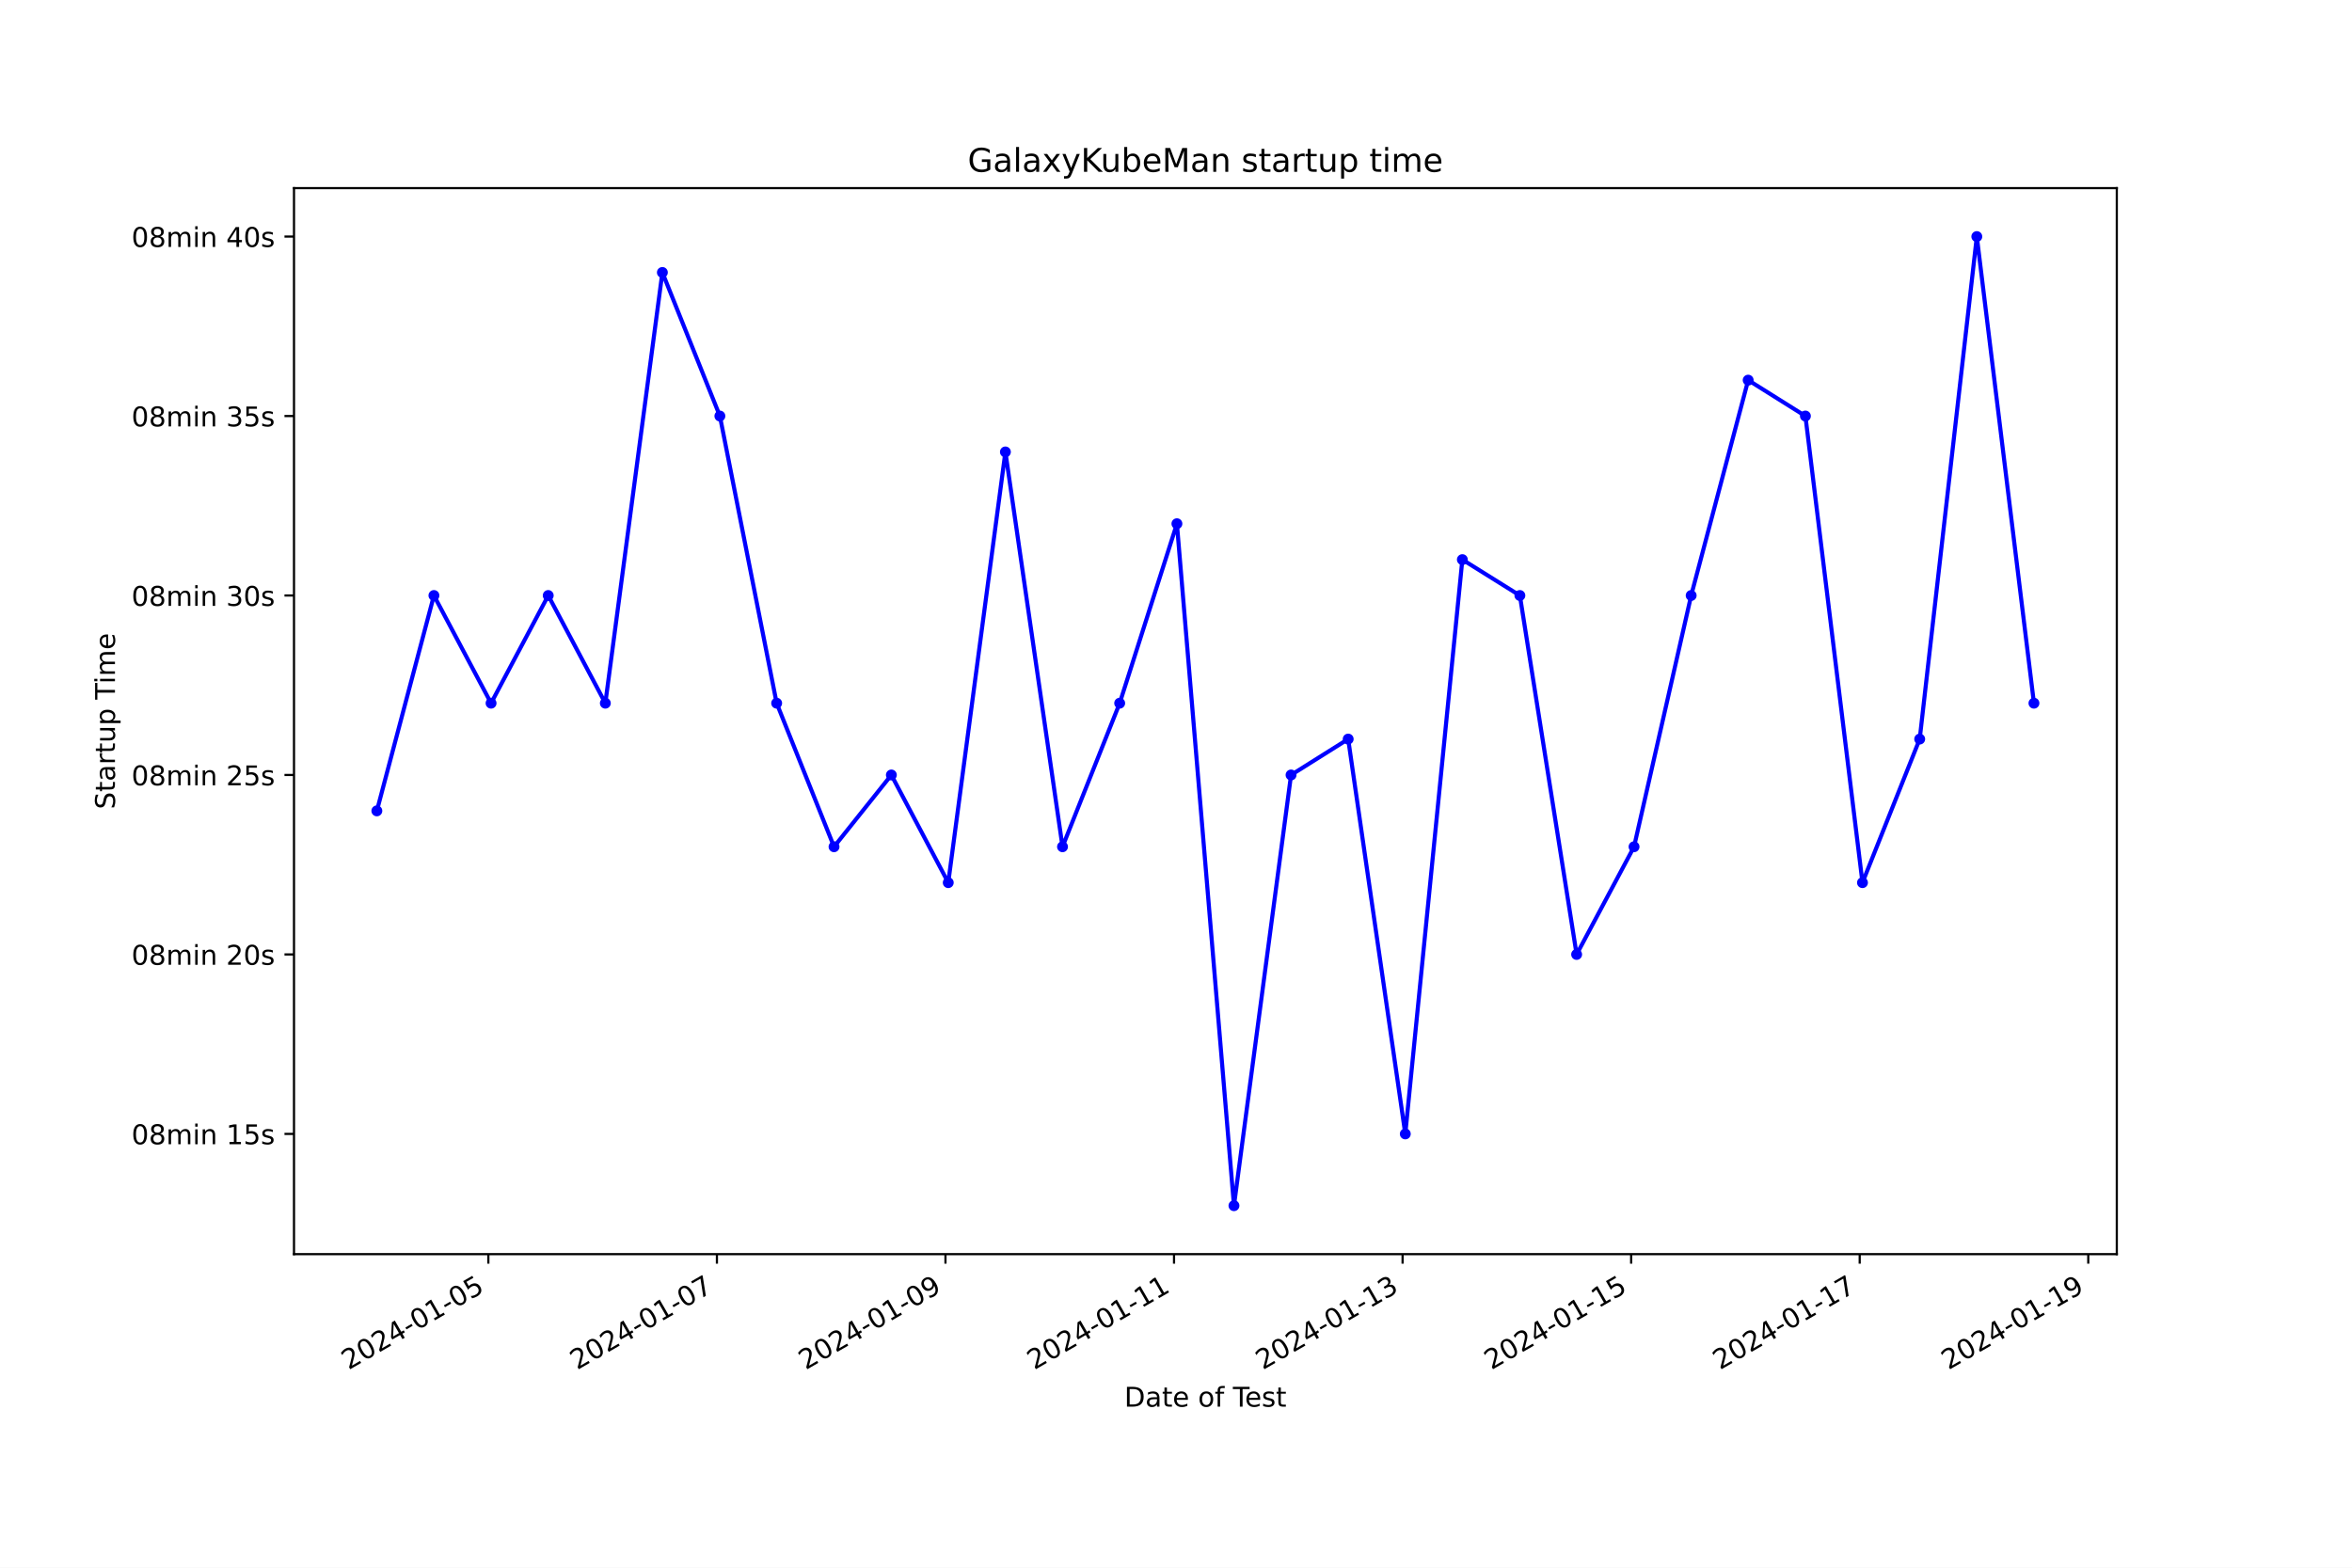
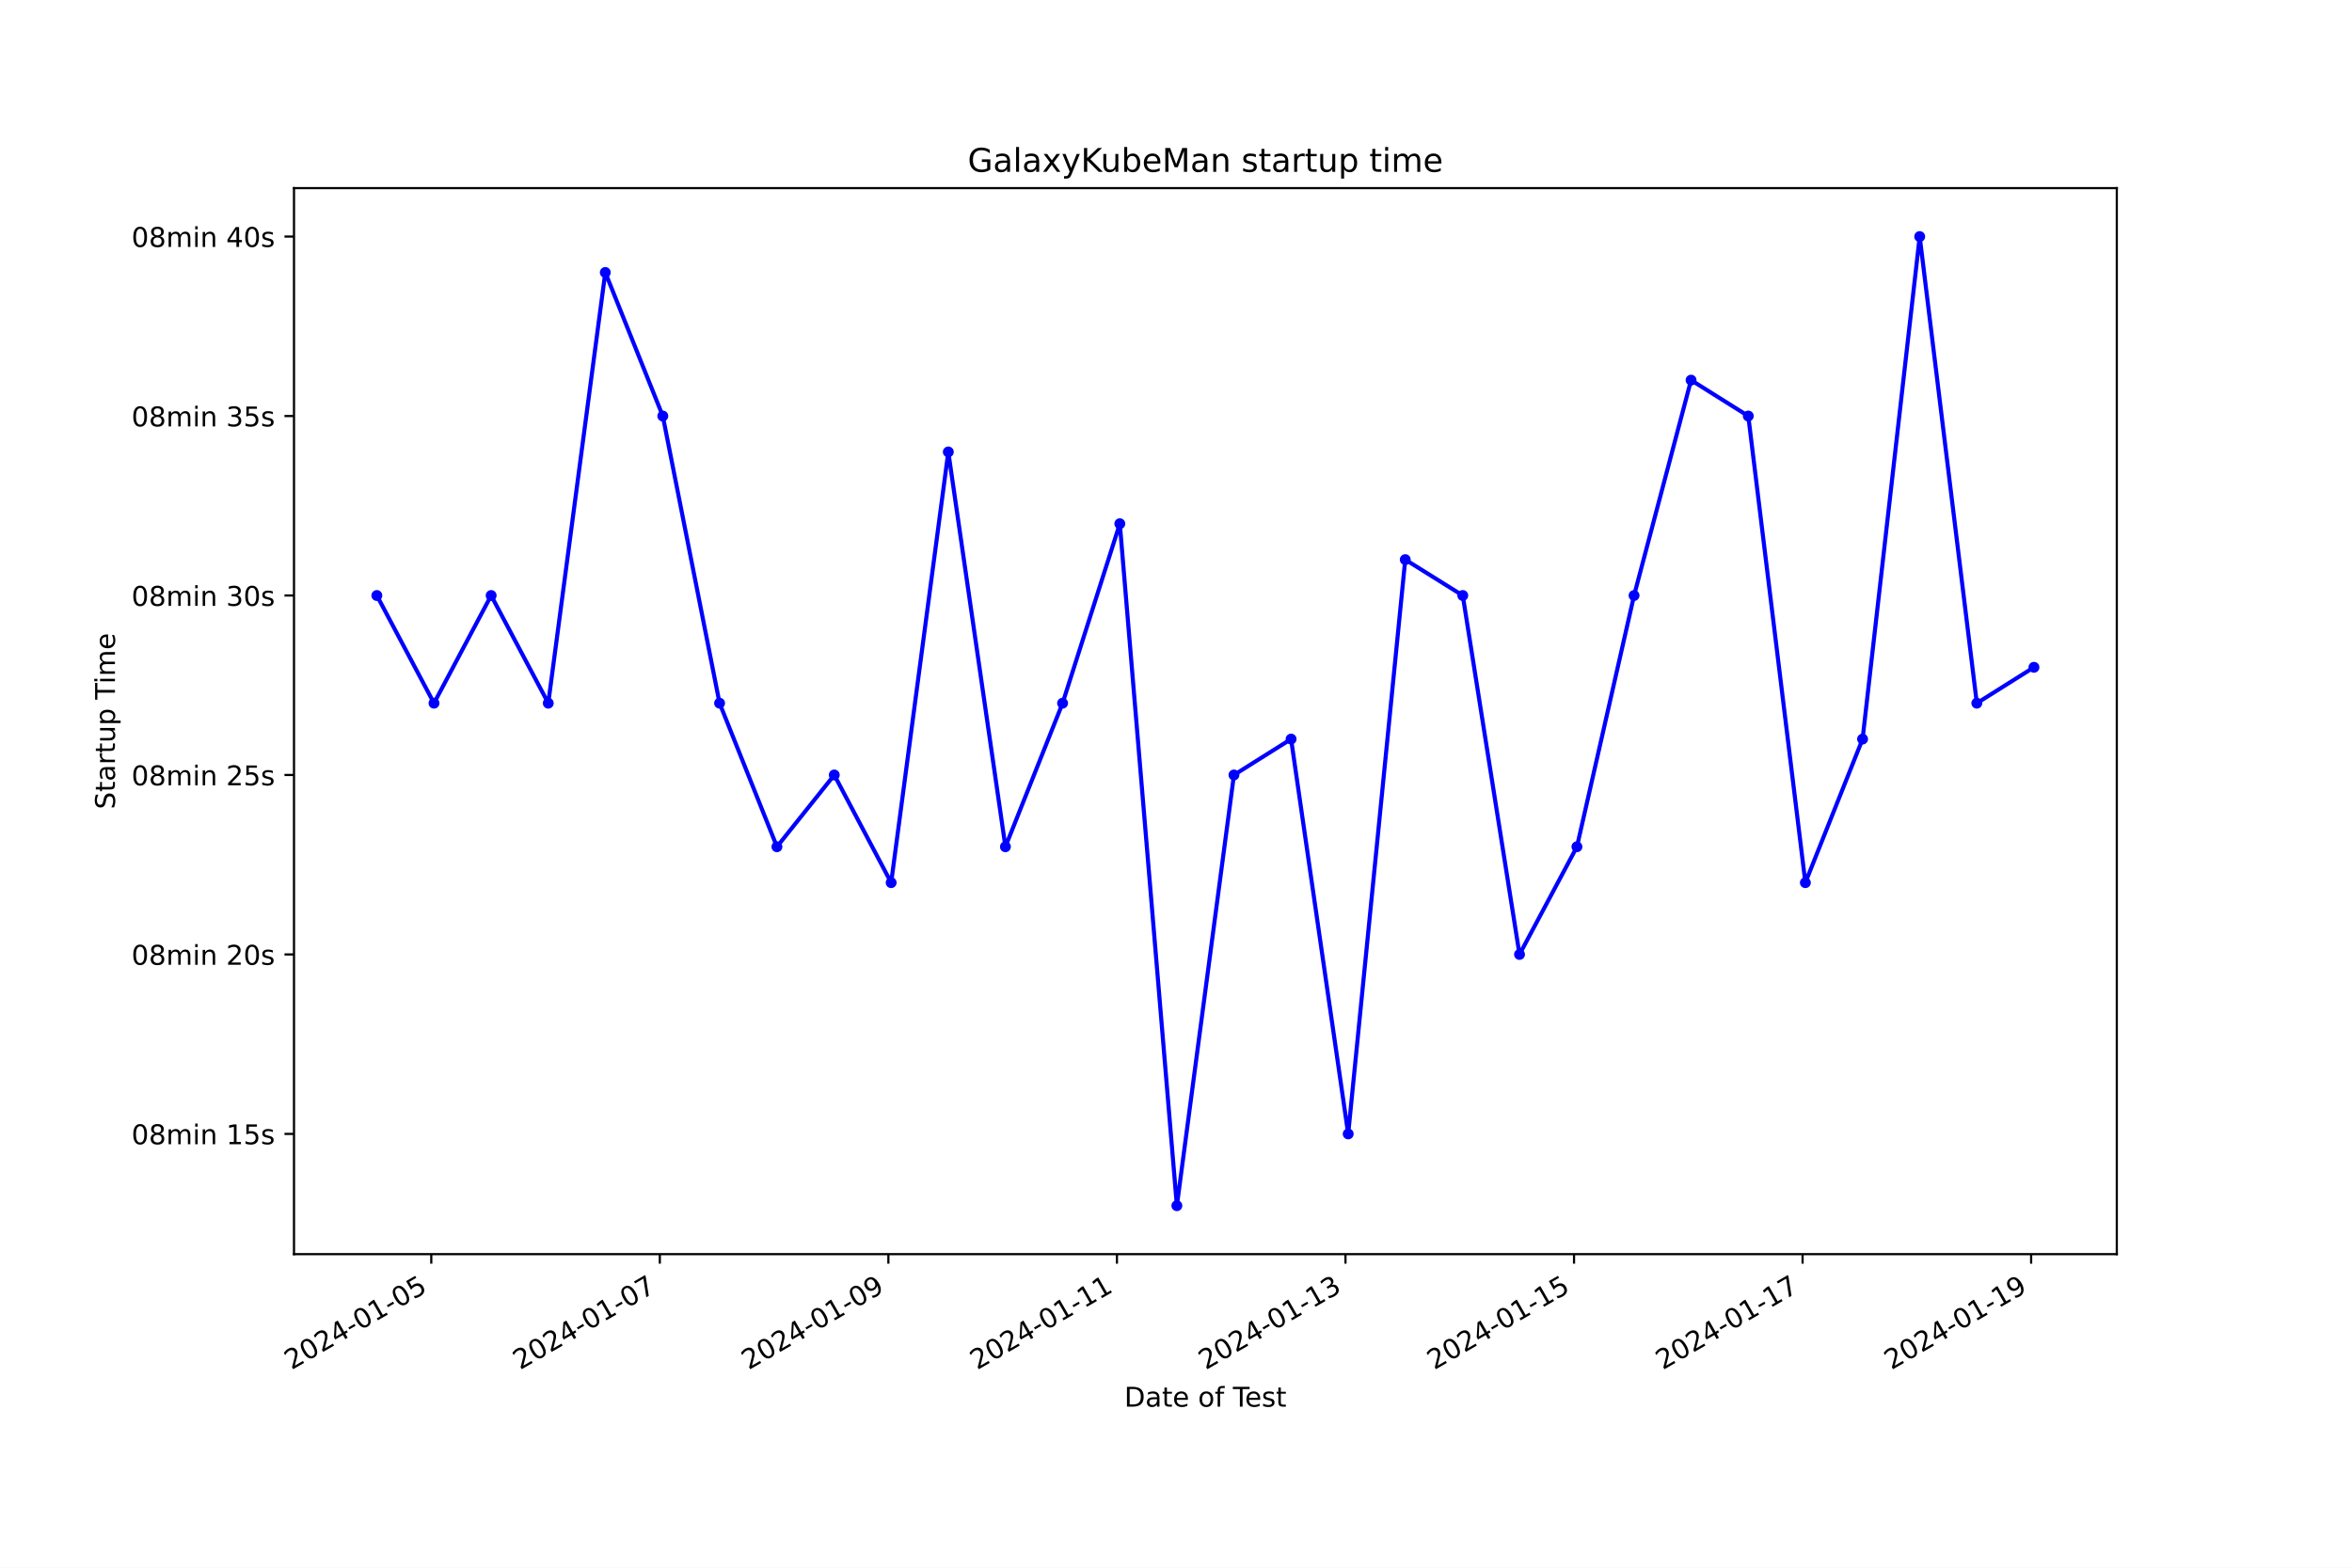
<svg xmlns="http://www.w3.org/2000/svg" xmlns:xlink="http://www.w3.org/1999/xlink" width="864pt" height="576pt" viewBox="0 0 864 576" version="1.1">
  <defs>
    <style type="text/css">*{stroke-linejoin: round; stroke-linecap: butt}</style>
  </defs>
  <g id="figure_1">
    <g id="patch_1">
      <path d="M 0 576  L 864 576  L 864 0  L 0 0  z " style="fill: #ffffff" />
    </g>
    <g id="axes_1">
      <g id="patch_2">
        <path d="M 108 460.8  L 777.6 460.8  L 777.6 69.12  L 108 69.12  z " style="fill: #ffffff" />
      </g>
      <g id="matplotlib.axis_1">
        <g id="xtick_1">
          <g id="line2d_1">
            <defs>
-               <path id="mc3498aee6e" d="M 0 0  L 0 3.5  " style="stroke: #000000; stroke-width: 0.8" />
+               <path id="m40f91415af" d="M 0 0  L 0 3.5  " style="stroke: #000000; stroke-width: 0.8" />
            </defs>
            <g>
-               <use xlink:href="#mc3498aee6e" x="179.396" y="460.8" style="stroke: #000000; stroke-width: 0.8" />
+               <use xlink:href="#m40f91415af" x="158.428" y="460.8" style="stroke: #000000; stroke-width: 0.8" />
            </g>
          </g>
          <g id="text_1">
-             <g transform="translate(128.0261 503.4383) rotate(-30) scale(0.1 -0.1)">
+             <g transform="translate(107.0589 503.4383) rotate(-30) scale(0.1 -0.1)">
              <defs>
                <path id="DejaVuSans-32" d="M 1228 531  L 3431 531  L 3431 0  L 469 0  L 469 531  Q 828 903 1448 1529  Q 2069 2156 2228 2338  Q 2531 2678 2651 2914  Q 2772 3150 2772 3378  Q 2772 3750 2511 3984  Q 2250 4219 1831 4219  Q 1534 4219 1204 4116  Q 875 4013 500 3803  L 500 4441  Q 881 4594 1212 4672  Q 1544 4750 1819 4750  Q 2544 4750 2975 4387  Q 3406 4025 3406 3419  Q 3406 3131 3298 2873  Q 3191 2616 2906 2266  Q 2828 2175 2409 1742  Q 1991 1309 1228 531  z " transform="scale(0.015625)" />
                <path id="DejaVuSans-30" d="M 2034 4250  Q 1547 4250 1301 3770  Q 1056 3291 1056 2328  Q 1056 1369 1301 889  Q 1547 409 2034 409  Q 2525 409 2770 889  Q 3016 1369 3016 2328  Q 3016 3291 2770 3770  Q 2525 4250 2034 4250  z M 2034 4750  Q 2819 4750 3233 4129  Q 3647 3509 3647 2328  Q 3647 1150 3233 529  Q 2819 -91 2034 -91  Q 1250 -91 836 529  Q 422 1150 422 2328  Q 422 3509 836 4129  Q 1250 4750 2034 4750  z " transform="scale(0.015625)" />
                <path id="DejaVuSans-34" d="M 2419 4116  L 825 1625  L 2419 1625  L 2419 4116  z M 2253 4666  L 3047 4666  L 3047 1625  L 3713 1625  L 3713 1100  L 3047 1100  L 3047 0  L 2419 0  L 2419 1100  L 313 1100  L 313 1709  L 2253 4666  z " transform="scale(0.015625)" />
                <path id="DejaVuSans-2d" d="M 313 2009  L 1997 2009  L 1997 1497  L 313 1497  L 313 2009  z " transform="scale(0.015625)" />
                <path id="DejaVuSans-31" d="M 794 531  L 1825 531  L 1825 4091  L 703 3866  L 703 4441  L 1819 4666  L 2450 4666  L 2450 531  L 3481 531  L 3481 0  L 794 0  L 794 531  z " transform="scale(0.015625)" />
                <path id="DejaVuSans-35" d="M 691 4666  L 3169 4666  L 3169 4134  L 1269 4134  L 1269 2991  Q 1406 3038 1543 3061  Q 1681 3084 1819 3084  Q 2600 3084 3056 2656  Q 3513 2228 3513 1497  Q 3513 744 3044 326  Q 2575 -91 1722 -91  Q 1428 -91 1123 -41  Q 819 9 494 109  L 494 744  Q 775 591 1075 516  Q 1375 441 1709 441  Q 2250 441 2565 725  Q 2881 1009 2881 1497  Q 2881 1984 2565 2268  Q 2250 2553 1709 2553  Q 1456 2553 1204 2497  Q 953 2441 691 2322  L 691 4666  z " transform="scale(0.015625)" />
              </defs>
              <use xlink:href="#DejaVuSans-32" />
              <use xlink:href="#DejaVuSans-30" x="63.623" />
              <use xlink:href="#DejaVuSans-32" x="127.246" />
              <use xlink:href="#DejaVuSans-34" x="190.869" />
              <use xlink:href="#DejaVuSans-2d" x="254.492" />
              <use xlink:href="#DejaVuSans-30" x="290.576" />
              <use xlink:href="#DejaVuSans-31" x="354.199" />
              <use xlink:href="#DejaVuSans-2d" x="417.822" />
              <use xlink:href="#DejaVuSans-30" x="453.906" />
              <use xlink:href="#DejaVuSans-35" x="517.529" />
            </g>
          </g>
        </g>
        <g id="xtick_2">
          <g id="line2d_2">
            <g>
-               <use xlink:href="#mc3498aee6e" x="263.356" y="460.8" style="stroke: #000000; stroke-width: 0.8" />
+               <use xlink:href="#m40f91415af" x="242.386" y="460.8" style="stroke: #000000; stroke-width: 0.8" />
            </g>
          </g>
          <g id="text_2">
-             <g transform="translate(211.9862 503.4383) rotate(-30) scale(0.1 -0.1)">
+             <g transform="translate(191.0167 503.4383) rotate(-30) scale(0.1 -0.1)">
              <defs>
                <path id="DejaVuSans-37" d="M 525 4666  L 3525 4666  L 3525 4397  L 1831 0  L 1172 0  L 2766 4134  L 525 4134  L 525 4666  z " transform="scale(0.015625)" />
              </defs>
              <use xlink:href="#DejaVuSans-32" />
              <use xlink:href="#DejaVuSans-30" x="63.623" />
              <use xlink:href="#DejaVuSans-32" x="127.246" />
              <use xlink:href="#DejaVuSans-34" x="190.869" />
              <use xlink:href="#DejaVuSans-2d" x="254.492" />
              <use xlink:href="#DejaVuSans-30" x="290.576" />
              <use xlink:href="#DejaVuSans-31" x="354.199" />
              <use xlink:href="#DejaVuSans-2d" x="417.822" />
              <use xlink:href="#DejaVuSans-30" x="453.906" />
              <use xlink:href="#DejaVuSans-37" x="517.529" />
            </g>
          </g>
        </g>
        <g id="xtick_3">
          <g id="line2d_3">
            <g>
-               <use xlink:href="#mc3498aee6e" x="347.316" y="460.8" style="stroke: #000000; stroke-width: 0.8" />
+               <use xlink:href="#m40f91415af" x="326.344" y="460.8" style="stroke: #000000; stroke-width: 0.8" />
            </g>
          </g>
          <g id="text_3">
-             <g transform="translate(295.9463 503.4383) rotate(-30) scale(0.1 -0.1)">
+             <g transform="translate(274.9745 503.4383) rotate(-30) scale(0.1 -0.1)">
              <defs>
                <path id="DejaVuSans-39" d="M 703 97  L 703 672  Q 941 559 1184 500  Q 1428 441 1663 441  Q 2288 441 2617 861  Q 2947 1281 2994 2138  Q 2813 1869 2534 1725  Q 2256 1581 1919 1581  Q 1219 1581 811 2004  Q 403 2428 403 3163  Q 403 3881 828 4315  Q 1253 4750 1959 4750  Q 2769 4750 3195 4129  Q 3622 3509 3622 2328  Q 3622 1225 3098 567  Q 2575 -91 1691 -91  Q 1453 -91 1209 -44  Q 966 3 703 97  z M 1959 2075  Q 2384 2075 2632 2365  Q 2881 2656 2881 3163  Q 2881 3666 2632 3958  Q 2384 4250 1959 4250  Q 1534 4250 1286 3958  Q 1038 3666 1038 3163  Q 1038 2656 1286 2365  Q 1534 2075 1959 2075  z " transform="scale(0.015625)" />
              </defs>
              <use xlink:href="#DejaVuSans-32" />
              <use xlink:href="#DejaVuSans-30" x="63.623" />
              <use xlink:href="#DejaVuSans-32" x="127.246" />
              <use xlink:href="#DejaVuSans-34" x="190.869" />
              <use xlink:href="#DejaVuSans-2d" x="254.492" />
              <use xlink:href="#DejaVuSans-30" x="290.576" />
              <use xlink:href="#DejaVuSans-31" x="354.199" />
              <use xlink:href="#DejaVuSans-2d" x="417.822" />
              <use xlink:href="#DejaVuSans-30" x="453.906" />
              <use xlink:href="#DejaVuSans-39" x="517.529" />
            </g>
          </g>
        </g>
        <g id="xtick_4">
          <g id="line2d_4">
            <g>
-               <use xlink:href="#mc3498aee6e" x="431.276" y="460.8" style="stroke: #000000; stroke-width: 0.8" />
+               <use xlink:href="#m40f91415af" x="410.302" y="460.8" style="stroke: #000000; stroke-width: 0.8" />
            </g>
          </g>
          <g id="text_4">
-             <g transform="translate(379.9064 503.4383) rotate(-30) scale(0.1 -0.1)">
+             <g transform="translate(358.9324 503.4383) rotate(-30) scale(0.1 -0.1)">
              <use xlink:href="#DejaVuSans-32" />
              <use xlink:href="#DejaVuSans-30" x="63.623" />
              <use xlink:href="#DejaVuSans-32" x="127.246" />
              <use xlink:href="#DejaVuSans-34" x="190.869" />
              <use xlink:href="#DejaVuSans-2d" x="254.492" />
              <use xlink:href="#DejaVuSans-30" x="290.576" />
              <use xlink:href="#DejaVuSans-31" x="354.199" />
              <use xlink:href="#DejaVuSans-2d" x="417.822" />
              <use xlink:href="#DejaVuSans-31" x="453.906" />
              <use xlink:href="#DejaVuSans-31" x="517.529" />
            </g>
          </g>
        </g>
        <g id="xtick_5">
          <g id="line2d_5">
            <g>
-               <use xlink:href="#mc3498aee6e" x="515.236" y="460.8" style="stroke: #000000; stroke-width: 0.8" />
+               <use xlink:href="#m40f91415af" x="494.26" y="460.8" style="stroke: #000000; stroke-width: 0.8" />
            </g>
          </g>
          <g id="text_5">
-             <g transform="translate(463.8665 503.4383) rotate(-30) scale(0.1 -0.1)">
+             <g transform="translate(442.8902 503.4383) rotate(-30) scale(0.1 -0.1)">
              <defs>
                <path id="DejaVuSans-33" d="M 2597 2516  Q 3050 2419 3304 2112  Q 3559 1806 3559 1356  Q 3559 666 3084 287  Q 2609 -91 1734 -91  Q 1441 -91 1130 -33  Q 819 25 488 141  L 488 750  Q 750 597 1062 519  Q 1375 441 1716 441  Q 2309 441 2620 675  Q 2931 909 2931 1356  Q 2931 1769 2642 2001  Q 2353 2234 1838 2234  L 1294 2234  L 1294 2753  L 1863 2753  Q 2328 2753 2575 2939  Q 2822 3125 2822 3475  Q 2822 3834 2567 4026  Q 2313 4219 1838 4219  Q 1578 4219 1281 4162  Q 984 4106 628 3988  L 628 4550  Q 988 4650 1302 4700  Q 1616 4750 1894 4750  Q 2613 4750 3031 4423  Q 3450 4097 3450 3541  Q 3450 3153 3228 2886  Q 3006 2619 2597 2516  z " transform="scale(0.015625)" />
              </defs>
              <use xlink:href="#DejaVuSans-32" />
              <use xlink:href="#DejaVuSans-30" x="63.623" />
              <use xlink:href="#DejaVuSans-32" x="127.246" />
              <use xlink:href="#DejaVuSans-34" x="190.869" />
              <use xlink:href="#DejaVuSans-2d" x="254.492" />
              <use xlink:href="#DejaVuSans-30" x="290.576" />
              <use xlink:href="#DejaVuSans-31" x="354.199" />
              <use xlink:href="#DejaVuSans-2d" x="417.822" />
              <use xlink:href="#DejaVuSans-31" x="453.906" />
              <use xlink:href="#DejaVuSans-33" x="517.529" />
            </g>
          </g>
        </g>
        <g id="xtick_6">
          <g id="line2d_6">
            <g>
-               <use xlink:href="#mc3498aee6e" x="599.196" y="460.8" style="stroke: #000000; stroke-width: 0.8" />
+               <use xlink:href="#m40f91415af" x="578.217" y="460.8" style="stroke: #000000; stroke-width: 0.8" />
            </g>
          </g>
          <g id="text_6">
-             <g transform="translate(547.8266 503.4383) rotate(-30) scale(0.1 -0.1)">
+             <g transform="translate(526.848 503.4383) rotate(-30) scale(0.1 -0.1)">
              <use xlink:href="#DejaVuSans-32" />
              <use xlink:href="#DejaVuSans-30" x="63.623" />
              <use xlink:href="#DejaVuSans-32" x="127.246" />
              <use xlink:href="#DejaVuSans-34" x="190.869" />
              <use xlink:href="#DejaVuSans-2d" x="254.492" />
              <use xlink:href="#DejaVuSans-30" x="290.576" />
              <use xlink:href="#DejaVuSans-31" x="354.199" />
              <use xlink:href="#DejaVuSans-2d" x="417.822" />
              <use xlink:href="#DejaVuSans-31" x="453.906" />
              <use xlink:href="#DejaVuSans-35" x="517.529" />
            </g>
          </g>
        </g>
        <g id="xtick_7">
          <g id="line2d_7">
            <g>
-               <use xlink:href="#mc3498aee6e" x="683.156" y="460.8" style="stroke: #000000; stroke-width: 0.8" />
+               <use xlink:href="#m40f91415af" x="662.175" y="460.8" style="stroke: #000000; stroke-width: 0.8" />
            </g>
          </g>
          <g id="text_7">
-             <g transform="translate(631.7868 503.4383) rotate(-30) scale(0.1 -0.1)">
+             <g transform="translate(610.8058 503.4383) rotate(-30) scale(0.1 -0.1)">
              <use xlink:href="#DejaVuSans-32" />
              <use xlink:href="#DejaVuSans-30" x="63.623" />
              <use xlink:href="#DejaVuSans-32" x="127.246" />
              <use xlink:href="#DejaVuSans-34" x="190.869" />
              <use xlink:href="#DejaVuSans-2d" x="254.492" />
              <use xlink:href="#DejaVuSans-30" x="290.576" />
              <use xlink:href="#DejaVuSans-31" x="354.199" />
              <use xlink:href="#DejaVuSans-2d" x="417.822" />
              <use xlink:href="#DejaVuSans-31" x="453.906" />
              <use xlink:href="#DejaVuSans-37" x="517.529" />
            </g>
          </g>
        </g>
        <g id="xtick_8">
          <g id="line2d_8">
            <g>
-               <use xlink:href="#mc3498aee6e" x="767.116" y="460.8" style="stroke: #000000; stroke-width: 0.8" />
+               <use xlink:href="#m40f91415af" x="746.133" y="460.8" style="stroke: #000000; stroke-width: 0.8" />
            </g>
          </g>
          <g id="text_8">
-             <g transform="translate(715.7469 503.4383) rotate(-30) scale(0.1 -0.1)">
+             <g transform="translate(694.7637 503.4383) rotate(-30) scale(0.1 -0.1)">
              <use xlink:href="#DejaVuSans-32" />
              <use xlink:href="#DejaVuSans-30" x="63.623" />
              <use xlink:href="#DejaVuSans-32" x="127.246" />
              <use xlink:href="#DejaVuSans-34" x="190.869" />
              <use xlink:href="#DejaVuSans-2d" x="254.492" />
              <use xlink:href="#DejaVuSans-30" x="290.576" />
              <use xlink:href="#DejaVuSans-31" x="354.199" />
              <use xlink:href="#DejaVuSans-2d" x="417.822" />
              <use xlink:href="#DejaVuSans-31" x="453.906" />
              <use xlink:href="#DejaVuSans-39" x="517.529" />
            </g>
          </g>
        </g>
        <g id="text_9">
          <g transform="translate(413.0063 516.8378) scale(0.1 -0.1)">
            <defs>
              <path id="DejaVuSans-44" d="M 1259 4147  L 1259 519  L 2022 519  Q 2988 519 3436 956  Q 3884 1394 3884 2338  Q 3884 3275 3436 3711  Q 2988 4147 2022 4147  L 1259 4147  z M 628 4666  L 1925 4666  Q 3281 4666 3915 4102  Q 4550 3538 4550 2338  Q 4550 1131 3912 565  Q 3275 0 1925 0  L 628 0  L 628 4666  z " transform="scale(0.015625)" />
              <path id="DejaVuSans-61" d="M 2194 1759  Q 1497 1759 1228 1600  Q 959 1441 959 1056  Q 959 750 1161 570  Q 1363 391 1709 391  Q 2188 391 2477 730  Q 2766 1069 2766 1631  L 2766 1759  L 2194 1759  z M 3341 1997  L 3341 0  L 2766 0  L 2766 531  Q 2569 213 2275 61  Q 1981 -91 1556 -91  Q 1019 -91 701 211  Q 384 513 384 1019  Q 384 1609 779 1909  Q 1175 2209 1959 2209  L 2766 2209  L 2766 2266  Q 2766 2663 2505 2880  Q 2244 3097 1772 3097  Q 1472 3097 1187 3025  Q 903 2953 641 2809  L 641 3341  Q 956 3463 1253 3523  Q 1550 3584 1831 3584  Q 2591 3584 2966 3190  Q 3341 2797 3341 1997  z " transform="scale(0.015625)" />
              <path id="DejaVuSans-74" d="M 1172 4494  L 1172 3500  L 2356 3500  L 2356 3053  L 1172 3053  L 1172 1153  Q 1172 725 1289 603  Q 1406 481 1766 481  L 2356 481  L 2356 0  L 1766 0  Q 1100 0 847 248  Q 594 497 594 1153  L 594 3053  L 172 3053  L 172 3500  L 594 3500  L 594 4494  L 1172 4494  z " transform="scale(0.015625)" />
              <path id="DejaVuSans-65" d="M 3597 1894  L 3597 1613  L 953 1613  Q 991 1019 1311 708  Q 1631 397 2203 397  Q 2534 397 2845 478  Q 3156 559 3463 722  L 3463 178  Q 3153 47 2828 -22  Q 2503 -91 2169 -91  Q 1331 -91 842 396  Q 353 884 353 1716  Q 353 2575 817 3079  Q 1281 3584 2069 3584  Q 2775 3584 3186 3129  Q 3597 2675 3597 1894  z M 3022 2063  Q 3016 2534 2758 2815  Q 2500 3097 2075 3097  Q 1594 3097 1305 2825  Q 1016 2553 972 2059  L 3022 2063  z " transform="scale(0.015625)" />
              <path id="DejaVuSans-20" transform="scale(0.015625)" />
              <path id="DejaVuSans-6f" d="M 1959 3097  Q 1497 3097 1228 2736  Q 959 2375 959 1747  Q 959 1119 1226 758  Q 1494 397 1959 397  Q 2419 397 2687 759  Q 2956 1122 2956 1747  Q 2956 2369 2687 2733  Q 2419 3097 1959 3097  z M 1959 3584  Q 2709 3584 3137 3096  Q 3566 2609 3566 1747  Q 3566 888 3137 398  Q 2709 -91 1959 -91  Q 1206 -91 779 398  Q 353 888 353 1747  Q 353 2609 779 3096  Q 1206 3584 1959 3584  z " transform="scale(0.015625)" />
              <path id="DejaVuSans-66" d="M 2375 4863  L 2375 4384  L 1825 4384  Q 1516 4384 1395 4259  Q 1275 4134 1275 3809  L 1275 3500  L 2222 3500  L 2222 3053  L 1275 3053  L 1275 0  L 697 0  L 697 3053  L 147 3053  L 147 3500  L 697 3500  L 697 3744  Q 697 4328 969 4595  Q 1241 4863 1831 4863  L 2375 4863  z " transform="scale(0.015625)" />
              <path id="DejaVuSans-54" d="M -19 4666  L 3928 4666  L 3928 4134  L 2272 4134  L 2272 0  L 1638 0  L 1638 4134  L -19 4134  L -19 4666  z " transform="scale(0.015625)" />
              <path id="DejaVuSans-73" d="M 2834 3397  L 2834 2853  Q 2591 2978 2328 3040  Q 2066 3103 1784 3103  Q 1356 3103 1142 2972  Q 928 2841 928 2578  Q 928 2378 1081 2264  Q 1234 2150 1697 2047  L 1894 2003  Q 2506 1872 2764 1633  Q 3022 1394 3022 966  Q 3022 478 2636 193  Q 2250 -91 1575 -91  Q 1294 -91 989 -36  Q 684 19 347 128  L 347 722  Q 666 556 975 473  Q 1284 391 1588 391  Q 1994 391 2212 530  Q 2431 669 2431 922  Q 2431 1156 2273 1281  Q 2116 1406 1581 1522  L 1381 1569  Q 847 1681 609 1914  Q 372 2147 372 2553  Q 372 3047 722 3315  Q 1072 3584 1716 3584  Q 2034 3584 2315 3537  Q 2597 3491 2834 3397  z " transform="scale(0.015625)" />
            </defs>
            <use xlink:href="#DejaVuSans-44" />
            <use xlink:href="#DejaVuSans-61" x="77.002" />
            <use xlink:href="#DejaVuSans-74" x="138.281" />
            <use xlink:href="#DejaVuSans-65" x="177.49" />
            <use xlink:href="#DejaVuSans-20" x="239.014" />
            <use xlink:href="#DejaVuSans-6f" x="270.801" />
            <use xlink:href="#DejaVuSans-66" x="331.982" />
            <use xlink:href="#DejaVuSans-20" x="367.188" />
            <use xlink:href="#DejaVuSans-54" x="398.975" />
            <use xlink:href="#DejaVuSans-65" x="443.059" />
            <use xlink:href="#DejaVuSans-73" x="504.582" />
            <use xlink:href="#DejaVuSans-74" x="556.682" />
          </g>
        </g>
      </g>
      <g id="matplotlib.axis_2">
        <g id="ytick_1">
          <g id="line2d_9">
            <defs>
-               <path id="mfa6465d564" d="M 0 0  L -3.5 0  " style="stroke: #000000; stroke-width: 0.8" />
+               <path id="m1deb26c437" d="M 0 0  L -3.5 0  " style="stroke: #000000; stroke-width: 0.8" />
            </defs>
            <g>
-               <use xlink:href="#mfa6465d564" x="108" y="416.621" style="stroke: #000000; stroke-width: 0.8" />
+               <use xlink:href="#m1deb26c437" x="108" y="416.621" style="stroke: #000000; stroke-width: 0.8" />
            </g>
          </g>
          <g id="text_10">
            <g transform="translate(48.30625 420.4198) scale(0.1 -0.1)">
              <defs>
                <path id="DejaVuSans-38" d="M 2034 2216  Q 1584 2216 1326 1975  Q 1069 1734 1069 1313  Q 1069 891 1326 650  Q 1584 409 2034 409  Q 2484 409 2743 651  Q 3003 894 3003 1313  Q 3003 1734 2745 1975  Q 2488 2216 2034 2216  z M 1403 2484  Q 997 2584 770 2862  Q 544 3141 544 3541  Q 544 4100 942 4425  Q 1341 4750 2034 4750  Q 2731 4750 3128 4425  Q 3525 4100 3525 3541  Q 3525 3141 3298 2862  Q 3072 2584 2669 2484  Q 3125 2378 3379 2068  Q 3634 1759 3634 1313  Q 3634 634 3220 271  Q 2806 -91 2034 -91  Q 1263 -91 848 271  Q 434 634 434 1313  Q 434 1759 690 2068  Q 947 2378 1403 2484  z M 1172 3481  Q 1172 3119 1398 2916  Q 1625 2713 2034 2713  Q 2441 2713 2670 2916  Q 2900 3119 2900 3481  Q 2900 3844 2670 4047  Q 2441 4250 2034 4250  Q 1625 4250 1398 4047  Q 1172 3844 1172 3481  z " transform="scale(0.015625)" />
                <path id="DejaVuSans-6d" d="M 3328 2828  Q 3544 3216 3844 3400  Q 4144 3584 4550 3584  Q 5097 3584 5394 3201  Q 5691 2819 5691 2113  L 5691 0  L 5113 0  L 5113 2094  Q 5113 2597 4934 2840  Q 4756 3084 4391 3084  Q 3944 3084 3684 2787  Q 3425 2491 3425 1978  L 3425 0  L 2847 0  L 2847 2094  Q 2847 2600 2669 2842  Q 2491 3084 2119 3084  Q 1678 3084 1418 2786  Q 1159 2488 1159 1978  L 1159 0  L 581 0  L 581 3500  L 1159 3500  L 1159 2956  Q 1356 3278 1631 3431  Q 1906 3584 2284 3584  Q 2666 3584 2933 3390  Q 3200 3197 3328 2828  z " transform="scale(0.015625)" />
                <path id="DejaVuSans-69" d="M 603 3500  L 1178 3500  L 1178 0  L 603 0  L 603 3500  z M 603 4863  L 1178 4863  L 1178 4134  L 603 4134  L 603 4863  z " transform="scale(0.015625)" />
                <path id="DejaVuSans-6e" d="M 3513 2113  L 3513 0  L 2938 0  L 2938 2094  Q 2938 2591 2744 2837  Q 2550 3084 2163 3084  Q 1697 3084 1428 2787  Q 1159 2491 1159 1978  L 1159 0  L 581 0  L 581 3500  L 1159 3500  L 1159 2956  Q 1366 3272 1645 3428  Q 1925 3584 2291 3584  Q 2894 3584 3203 3211  Q 3513 2838 3513 2113  z " transform="scale(0.015625)" />
              </defs>
              <use xlink:href="#DejaVuSans-30" />
              <use xlink:href="#DejaVuSans-38" x="63.623" />
              <use xlink:href="#DejaVuSans-6d" x="127.246" />
              <use xlink:href="#DejaVuSans-69" x="224.658" />
              <use xlink:href="#DejaVuSans-6e" x="252.441" />
              <use xlink:href="#DejaVuSans-20" x="315.82" />
              <use xlink:href="#DejaVuSans-31" x="347.607" />
              <use xlink:href="#DejaVuSans-35" x="411.23" />
              <use xlink:href="#DejaVuSans-73" x="474.854" />
            </g>
          </g>
        </g>
        <g id="ytick_2">
          <g id="line2d_10">
            <g>
-               <use xlink:href="#mfa6465d564" x="108" y="350.681" style="stroke: #000000; stroke-width: 0.8" />
+               <use xlink:href="#m1deb26c437" x="108" y="350.681" style="stroke: #000000; stroke-width: 0.8" />
            </g>
          </g>
          <g id="text_11">
            <g transform="translate(48.30625 354.4804) scale(0.1 -0.1)">
              <use xlink:href="#DejaVuSans-30" />
              <use xlink:href="#DejaVuSans-38" x="63.623" />
              <use xlink:href="#DejaVuSans-6d" x="127.246" />
              <use xlink:href="#DejaVuSans-69" x="224.658" />
              <use xlink:href="#DejaVuSans-6e" x="252.441" />
              <use xlink:href="#DejaVuSans-20" x="315.82" />
              <use xlink:href="#DejaVuSans-32" x="347.607" />
              <use xlink:href="#DejaVuSans-30" x="411.23" />
              <use xlink:href="#DejaVuSans-73" x="474.854" />
            </g>
          </g>
        </g>
        <g id="ytick_3">
          <g id="line2d_11">
            <g>
-               <use xlink:href="#mfa6465d564" x="108" y="284.742" style="stroke: #000000; stroke-width: 0.8" />
+               <use xlink:href="#m1deb26c437" x="108" y="284.742" style="stroke: #000000; stroke-width: 0.8" />
            </g>
          </g>
          <g id="text_12">
            <g transform="translate(48.30625 288.541) scale(0.1 -0.1)">
              <use xlink:href="#DejaVuSans-30" />
              <use xlink:href="#DejaVuSans-38" x="63.623" />
              <use xlink:href="#DejaVuSans-6d" x="127.246" />
              <use xlink:href="#DejaVuSans-69" x="224.658" />
              <use xlink:href="#DejaVuSans-6e" x="252.441" />
              <use xlink:href="#DejaVuSans-20" x="315.82" />
              <use xlink:href="#DejaVuSans-32" x="347.607" />
              <use xlink:href="#DejaVuSans-35" x="411.23" />
              <use xlink:href="#DejaVuSans-73" x="474.854" />
            </g>
          </g>
        </g>
        <g id="ytick_4">
          <g id="line2d_12">
            <g>
-               <use xlink:href="#mfa6465d564" x="108" y="218.802" style="stroke: #000000; stroke-width: 0.8" />
+               <use xlink:href="#m1deb26c437" x="108" y="218.802" style="stroke: #000000; stroke-width: 0.8" />
            </g>
          </g>
          <g id="text_13">
            <g transform="translate(48.30625 222.6016) scale(0.1 -0.1)">
              <use xlink:href="#DejaVuSans-30" />
              <use xlink:href="#DejaVuSans-38" x="63.623" />
              <use xlink:href="#DejaVuSans-6d" x="127.246" />
              <use xlink:href="#DejaVuSans-69" x="224.658" />
              <use xlink:href="#DejaVuSans-6e" x="252.441" />
              <use xlink:href="#DejaVuSans-20" x="315.82" />
              <use xlink:href="#DejaVuSans-33" x="347.607" />
              <use xlink:href="#DejaVuSans-30" x="411.23" />
              <use xlink:href="#DejaVuSans-73" x="474.854" />
            </g>
          </g>
        </g>
        <g id="ytick_5">
          <g id="line2d_13">
            <g>
-               <use xlink:href="#mfa6465d564" x="108" y="152.863" style="stroke: #000000; stroke-width: 0.8" />
+               <use xlink:href="#m1deb26c437" x="108" y="152.863" style="stroke: #000000; stroke-width: 0.8" />
            </g>
          </g>
          <g id="text_14">
            <g transform="translate(48.30625 156.6622) scale(0.1 -0.1)">
              <use xlink:href="#DejaVuSans-30" />
              <use xlink:href="#DejaVuSans-38" x="63.623" />
              <use xlink:href="#DejaVuSans-6d" x="127.246" />
              <use xlink:href="#DejaVuSans-69" x="224.658" />
              <use xlink:href="#DejaVuSans-6e" x="252.441" />
              <use xlink:href="#DejaVuSans-20" x="315.82" />
              <use xlink:href="#DejaVuSans-33" x="347.607" />
              <use xlink:href="#DejaVuSans-35" x="411.23" />
              <use xlink:href="#DejaVuSans-73" x="474.854" />
            </g>
          </g>
        </g>
        <g id="ytick_6">
          <g id="line2d_14">
            <g>
-               <use xlink:href="#mfa6465d564" x="108" y="86.924" style="stroke: #000000; stroke-width: 0.8" />
+               <use xlink:href="#m1deb26c437" x="108" y="86.924" style="stroke: #000000; stroke-width: 0.8" />
            </g>
          </g>
          <g id="text_15">
            <g transform="translate(48.30625 90.72286) scale(0.1 -0.1)">
              <use xlink:href="#DejaVuSans-30" />
              <use xlink:href="#DejaVuSans-38" x="63.623" />
              <use xlink:href="#DejaVuSans-6d" x="127.246" />
              <use xlink:href="#DejaVuSans-69" x="224.658" />
              <use xlink:href="#DejaVuSans-6e" x="252.441" />
              <use xlink:href="#DejaVuSans-20" x="315.82" />
              <use xlink:href="#DejaVuSans-34" x="347.607" />
              <use xlink:href="#DejaVuSans-30" x="411.23" />
              <use xlink:href="#DejaVuSans-73" x="474.854" />
            </g>
          </g>
        </g>
        <g id="text_16">
          <g transform="translate(42.22656 297.3397) rotate(-90) scale(0.1 -0.1)">
            <defs>
              <path id="DejaVuSans-53" d="M 3425 4513  L 3425 3897  Q 3066 4069 2747 4153  Q 2428 4238 2131 4238  Q 1616 4238 1336 4038  Q 1056 3838 1056 3469  Q 1056 3159 1242 3001  Q 1428 2844 1947 2747  L 2328 2669  Q 3034 2534 3370 2195  Q 3706 1856 3706 1288  Q 3706 609 3251 259  Q 2797 -91 1919 -91  Q 1588 -91 1214 -16  Q 841 59 441 206  L 441 856  Q 825 641 1194 531  Q 1563 422 1919 422  Q 2459 422 2753 634  Q 3047 847 3047 1241  Q 3047 1584 2836 1778  Q 2625 1972 2144 2069  L 1759 2144  Q 1053 2284 737 2584  Q 422 2884 422 3419  Q 422 4038 858 4394  Q 1294 4750 2059 4750  Q 2388 4750 2728 4690  Q 3069 4631 3425 4513  z " transform="scale(0.015625)" />
              <path id="DejaVuSans-72" d="M 2631 2963  Q 2534 3019 2420 3045  Q 2306 3072 2169 3072  Q 1681 3072 1420 2755  Q 1159 2438 1159 1844  L 1159 0  L 581 0  L 581 3500  L 1159 3500  L 1159 2956  Q 1341 3275 1631 3429  Q 1922 3584 2338 3584  Q 2397 3584 2469 3576  Q 2541 3569 2628 3553  L 2631 2963  z " transform="scale(0.015625)" />
              <path id="DejaVuSans-75" d="M 544 1381  L 544 3500  L 1119 3500  L 1119 1403  Q 1119 906 1312 657  Q 1506 409 1894 409  Q 2359 409 2629 706  Q 2900 1003 2900 1516  L 2900 3500  L 3475 3500  L 3475 0  L 2900 0  L 2900 538  Q 2691 219 2414 64  Q 2138 -91 1772 -91  Q 1169 -91 856 284  Q 544 659 544 1381  z M 1991 3584  L 1991 3584  z " transform="scale(0.015625)" />
              <path id="DejaVuSans-70" d="M 1159 525  L 1159 -1331  L 581 -1331  L 581 3500  L 1159 3500  L 1159 2969  Q 1341 3281 1617 3432  Q 1894 3584 2278 3584  Q 2916 3584 3314 3078  Q 3713 2572 3713 1747  Q 3713 922 3314 415  Q 2916 -91 2278 -91  Q 1894 -91 1617 61  Q 1341 213 1159 525  z M 3116 1747  Q 3116 2381 2855 2742  Q 2594 3103 2138 3103  Q 1681 3103 1420 2742  Q 1159 2381 1159 1747  Q 1159 1113 1420 752  Q 1681 391 2138 391  Q 2594 391 2855 752  Q 3116 1113 3116 1747  z " transform="scale(0.015625)" />
            </defs>
            <use xlink:href="#DejaVuSans-53" />
            <use xlink:href="#DejaVuSans-74" x="63.477" />
            <use xlink:href="#DejaVuSans-61" x="102.686" />
            <use xlink:href="#DejaVuSans-72" x="163.965" />
            <use xlink:href="#DejaVuSans-74" x="205.078" />
            <use xlink:href="#DejaVuSans-75" x="244.287" />
            <use xlink:href="#DejaVuSans-70" x="307.666" />
            <use xlink:href="#DejaVuSans-20" x="371.143" />
            <use xlink:href="#DejaVuSans-54" x="402.93" />
            <use xlink:href="#DejaVuSans-69" x="460.889" />
            <use xlink:href="#DejaVuSans-6d" x="488.672" />
            <use xlink:href="#DejaVuSans-65" x="586.084" />
          </g>
        </g>
      </g>
      <g id="line2d_15">
-         <path d="M 747.164 258.366  L 726.177 86.924  L 705.195 271.554  L 684.176 324.305  L 663.209 152.863  L 642.189 139.675  L 621.246 218.802  L 600.261 311.118  L 579.17 350.681  L 558.321 218.802  L 537.194 205.615  L 516.232 416.621  L 495.253 271.554  L 474.263 284.742  L 453.293 442.996  L 432.336 192.427  L 411.312 258.366  L 390.313 311.118  L 369.332 166.051  L 348.338 324.305  L 327.44 284.742  L 306.378 311.118  L 285.304 258.366  L 264.448 152.863  L 243.322 100.112  L 222.37 258.366  L 201.391 218.802  L 180.395 258.366  L 159.403 218.802  L 138.436 297.93  " clip-path="url(#p2872418ca7)" style="fill: none; stroke: #0000ff; stroke-width: 1.5; stroke-linecap: square" />
+         <path d="M 747.164 245.178  L 726.181 258.366  L 705.195 86.924  L 684.214 271.554  L 663.195 324.305  L 642.229 152.863  L 621.209 139.675  L 600.267 218.802  L 579.282 311.118  L 558.191 350.681  L 537.343 218.802  L 516.217 205.615  L 495.256 416.621  L 474.277 271.554  L 453.287 284.742  L 432.318 442.996  L 411.361 192.427  L 390.339 258.366  L 369.34 311.118  L 348.36 166.051  L 327.366 324.305  L 306.469 284.742  L 285.407 311.118  L 264.334 258.366  L 243.478 152.863  L 222.353 100.112  L 201.402 258.366  L 180.424 218.802  L 159.427 258.366  L 138.436 218.802  " clip-path="url(#p6f1b02f101)" style="fill: none; stroke: #0000ff; stroke-width: 1.5; stroke-linecap: square" />
        <defs>
-           <path id="m4036b978d4" d="M 0 1.5  C 0.398 1.5 0.779 1.342 1.061 1.061  C 1.342 0.779 1.5 0.398 1.5 0  C 1.5 -0.398 1.342 -0.779 1.061 -1.061  C 0.779 -1.342 0.398 -1.5 0 -1.5  C -0.398 -1.5 -0.779 -1.342 -1.061 -1.061  C -1.342 -0.779 -1.5 -0.398 -1.5 0  C -1.5 0.398 -1.342 0.779 -1.061 1.061  C -0.779 1.342 -0.398 1.5 0 1.5  z " style="stroke: #0000ff" />
+           <path id="mdb16e6cdff" d="M 0 1.5  C 0.398 1.5 0.779 1.342 1.061 1.061  C 1.342 0.779 1.5 0.398 1.5 0  C 1.5 -0.398 1.342 -0.779 1.061 -1.061  C 0.779 -1.342 0.398 -1.5 0 -1.5  C -0.398 -1.5 -0.779 -1.342 -1.061 -1.061  C -1.342 -0.779 -1.5 -0.398 -1.5 0  C -1.5 0.398 -1.342 0.779 -1.061 1.061  C -0.779 1.342 -0.398 1.5 0 1.5  z " style="stroke: #0000ff" />
        </defs>
-         <g clip-path="url(#p2872418ca7)">
-           <use xlink:href="#m4036b978d4" x="747.164" y="258.366" style="fill: #0000ff; stroke: #0000ff" />
-           <use xlink:href="#m4036b978d4" x="726.177" y="86.924" style="fill: #0000ff; stroke: #0000ff" />
-           <use xlink:href="#m4036b978d4" x="705.195" y="271.554" style="fill: #0000ff; stroke: #0000ff" />
-           <use xlink:href="#m4036b978d4" x="684.176" y="324.305" style="fill: #0000ff; stroke: #0000ff" />
-           <use xlink:href="#m4036b978d4" x="663.209" y="152.863" style="fill: #0000ff; stroke: #0000ff" />
-           <use xlink:href="#m4036b978d4" x="642.189" y="139.675" style="fill: #0000ff; stroke: #0000ff" />
-           <use xlink:href="#m4036b978d4" x="621.246" y="218.802" style="fill: #0000ff; stroke: #0000ff" />
-           <use xlink:href="#m4036b978d4" x="600.261" y="311.118" style="fill: #0000ff; stroke: #0000ff" />
-           <use xlink:href="#m4036b978d4" x="579.17" y="350.681" style="fill: #0000ff; stroke: #0000ff" />
-           <use xlink:href="#m4036b978d4" x="558.321" y="218.802" style="fill: #0000ff; stroke: #0000ff" />
-           <use xlink:href="#m4036b978d4" x="537.194" y="205.615" style="fill: #0000ff; stroke: #0000ff" />
-           <use xlink:href="#m4036b978d4" x="516.232" y="416.621" style="fill: #0000ff; stroke: #0000ff" />
-           <use xlink:href="#m4036b978d4" x="495.253" y="271.554" style="fill: #0000ff; stroke: #0000ff" />
-           <use xlink:href="#m4036b978d4" x="474.263" y="284.742" style="fill: #0000ff; stroke: #0000ff" />
-           <use xlink:href="#m4036b978d4" x="453.293" y="442.996" style="fill: #0000ff; stroke: #0000ff" />
-           <use xlink:href="#m4036b978d4" x="432.336" y="192.427" style="fill: #0000ff; stroke: #0000ff" />
-           <use xlink:href="#m4036b978d4" x="411.312" y="258.366" style="fill: #0000ff; stroke: #0000ff" />
-           <use xlink:href="#m4036b978d4" x="390.313" y="311.118" style="fill: #0000ff; stroke: #0000ff" />
-           <use xlink:href="#m4036b978d4" x="369.332" y="166.051" style="fill: #0000ff; stroke: #0000ff" />
-           <use xlink:href="#m4036b978d4" x="348.338" y="324.305" style="fill: #0000ff; stroke: #0000ff" />
-           <use xlink:href="#m4036b978d4" x="327.44" y="284.742" style="fill: #0000ff; stroke: #0000ff" />
-           <use xlink:href="#m4036b978d4" x="306.378" y="311.118" style="fill: #0000ff; stroke: #0000ff" />
-           <use xlink:href="#m4036b978d4" x="285.304" y="258.366" style="fill: #0000ff; stroke: #0000ff" />
-           <use xlink:href="#m4036b978d4" x="264.448" y="152.863" style="fill: #0000ff; stroke: #0000ff" />
-           <use xlink:href="#m4036b978d4" x="243.322" y="100.112" style="fill: #0000ff; stroke: #0000ff" />
-           <use xlink:href="#m4036b978d4" x="222.37" y="258.366" style="fill: #0000ff; stroke: #0000ff" />
-           <use xlink:href="#m4036b978d4" x="201.391" y="218.802" style="fill: #0000ff; stroke: #0000ff" />
-           <use xlink:href="#m4036b978d4" x="180.395" y="258.366" style="fill: #0000ff; stroke: #0000ff" />
-           <use xlink:href="#m4036b978d4" x="159.403" y="218.802" style="fill: #0000ff; stroke: #0000ff" />
-           <use xlink:href="#m4036b978d4" x="138.436" y="297.93" style="fill: #0000ff; stroke: #0000ff" />
+         <g clip-path="url(#p6f1b02f101)">
+           <use xlink:href="#mdb16e6cdff" x="747.164" y="245.178" style="fill: #0000ff; stroke: #0000ff" />
+           <use xlink:href="#mdb16e6cdff" x="726.181" y="258.366" style="fill: #0000ff; stroke: #0000ff" />
+           <use xlink:href="#mdb16e6cdff" x="705.195" y="86.924" style="fill: #0000ff; stroke: #0000ff" />
+           <use xlink:href="#mdb16e6cdff" x="684.214" y="271.554" style="fill: #0000ff; stroke: #0000ff" />
+           <use xlink:href="#mdb16e6cdff" x="663.195" y="324.305" style="fill: #0000ff; stroke: #0000ff" />
+           <use xlink:href="#mdb16e6cdff" x="642.229" y="152.863" style="fill: #0000ff; stroke: #0000ff" />
+           <use xlink:href="#mdb16e6cdff" x="621.209" y="139.675" style="fill: #0000ff; stroke: #0000ff" />
+           <use xlink:href="#mdb16e6cdff" x="600.267" y="218.802" style="fill: #0000ff; stroke: #0000ff" />
+           <use xlink:href="#mdb16e6cdff" x="579.282" y="311.118" style="fill: #0000ff; stroke: #0000ff" />
+           <use xlink:href="#mdb16e6cdff" x="558.191" y="350.681" style="fill: #0000ff; stroke: #0000ff" />
+           <use xlink:href="#mdb16e6cdff" x="537.343" y="218.802" style="fill: #0000ff; stroke: #0000ff" />
+           <use xlink:href="#mdb16e6cdff" x="516.217" y="205.615" style="fill: #0000ff; stroke: #0000ff" />
+           <use xlink:href="#mdb16e6cdff" x="495.256" y="416.621" style="fill: #0000ff; stroke: #0000ff" />
+           <use xlink:href="#mdb16e6cdff" x="474.277" y="271.554" style="fill: #0000ff; stroke: #0000ff" />
+           <use xlink:href="#mdb16e6cdff" x="453.287" y="284.742" style="fill: #0000ff; stroke: #0000ff" />
+           <use xlink:href="#mdb16e6cdff" x="432.318" y="442.996" style="fill: #0000ff; stroke: #0000ff" />
+           <use xlink:href="#mdb16e6cdff" x="411.361" y="192.427" style="fill: #0000ff; stroke: #0000ff" />
+           <use xlink:href="#mdb16e6cdff" x="390.339" y="258.366" style="fill: #0000ff; stroke: #0000ff" />
+           <use xlink:href="#mdb16e6cdff" x="369.34" y="311.118" style="fill: #0000ff; stroke: #0000ff" />
+           <use xlink:href="#mdb16e6cdff" x="348.36" y="166.051" style="fill: #0000ff; stroke: #0000ff" />
+           <use xlink:href="#mdb16e6cdff" x="327.366" y="324.305" style="fill: #0000ff; stroke: #0000ff" />
+           <use xlink:href="#mdb16e6cdff" x="306.469" y="284.742" style="fill: #0000ff; stroke: #0000ff" />
+           <use xlink:href="#mdb16e6cdff" x="285.407" y="311.118" style="fill: #0000ff; stroke: #0000ff" />
+           <use xlink:href="#mdb16e6cdff" x="264.334" y="258.366" style="fill: #0000ff; stroke: #0000ff" />
+           <use xlink:href="#mdb16e6cdff" x="243.478" y="152.863" style="fill: #0000ff; stroke: #0000ff" />
+           <use xlink:href="#mdb16e6cdff" x="222.353" y="100.112" style="fill: #0000ff; stroke: #0000ff" />
+           <use xlink:href="#mdb16e6cdff" x="201.402" y="258.366" style="fill: #0000ff; stroke: #0000ff" />
+           <use xlink:href="#mdb16e6cdff" x="180.424" y="218.802" style="fill: #0000ff; stroke: #0000ff" />
+           <use xlink:href="#mdb16e6cdff" x="159.427" y="258.366" style="fill: #0000ff; stroke: #0000ff" />
+           <use xlink:href="#mdb16e6cdff" x="138.436" y="218.802" style="fill: #0000ff; stroke: #0000ff" />
        </g>
      </g>
      <g id="patch_3">
        <path d="M 108 460.8  L 108 69.12  " style="fill: none; stroke: #000000; stroke-width: 0.8; stroke-linejoin: miter; stroke-linecap: square" />
      </g>
      <g id="patch_4">
        <path d="M 777.6 460.8  L 777.6 69.12  " style="fill: none; stroke: #000000; stroke-width: 0.8; stroke-linejoin: miter; stroke-linecap: square" />
      </g>
      <g id="patch_5">
        <path d="M 108 460.8  L 777.6 460.8  " style="fill: none; stroke: #000000; stroke-width: 0.8; stroke-linejoin: miter; stroke-linecap: square" />
      </g>
      <g id="patch_6">
        <path d="M 108 69.12  L 777.6 69.12  " style="fill: none; stroke: #000000; stroke-width: 0.8; stroke-linejoin: miter; stroke-linecap: square" />
      </g>
      <g id="text_17">
        <g transform="translate(355.4794 63.12) scale(0.12 -0.12)">
          <defs>
            <path id="DejaVuSans-47" d="M 3809 666  L 3809 1919  L 2778 1919  L 2778 2438  L 4434 2438  L 4434 434  Q 4069 175 3628 42  Q 3188 -91 2688 -91  Q 1594 -91 976 548  Q 359 1188 359 2328  Q 359 3472 976 4111  Q 1594 4750 2688 4750  Q 3144 4750 3555 4637  Q 3966 4525 4313 4306  L 4313 3634  Q 3963 3931 3569 4081  Q 3175 4231 2741 4231  Q 1884 4231 1454 3753  Q 1025 3275 1025 2328  Q 1025 1384 1454 906  Q 1884 428 2741 428  Q 3075 428 3337 486  Q 3600 544 3809 666  z " transform="scale(0.015625)" />
            <path id="DejaVuSans-6c" d="M 603 4863  L 1178 4863  L 1178 0  L 603 0  L 603 4863  z " transform="scale(0.015625)" />
            <path id="DejaVuSans-78" d="M 3513 3500  L 2247 1797  L 3578 0  L 2900 0  L 1881 1375  L 863 0  L 184 0  L 1544 1831  L 300 3500  L 978 3500  L 1906 2253  L 2834 3500  L 3513 3500  z " transform="scale(0.015625)" />
            <path id="DejaVuSans-79" d="M 2059 -325  Q 1816 -950 1584 -1140  Q 1353 -1331 966 -1331  L 506 -1331  L 506 -850  L 844 -850  Q 1081 -850 1212 -737  Q 1344 -625 1503 -206  L 1606 56  L 191 3500  L 800 3500  L 1894 763  L 2988 3500  L 3597 3500  L 2059 -325  z " transform="scale(0.015625)" />
            <path id="DejaVuSans-4b" d="M 628 4666  L 1259 4666  L 1259 2694  L 3353 4666  L 4166 4666  L 1850 2491  L 4331 0  L 3500 0  L 1259 2247  L 1259 0  L 628 0  L 628 4666  z " transform="scale(0.015625)" />
            <path id="DejaVuSans-62" d="M 3116 1747  Q 3116 2381 2855 2742  Q 2594 3103 2138 3103  Q 1681 3103 1420 2742  Q 1159 2381 1159 1747  Q 1159 1113 1420 752  Q 1681 391 2138 391  Q 2594 391 2855 752  Q 3116 1113 3116 1747  z M 1159 2969  Q 1341 3281 1617 3432  Q 1894 3584 2278 3584  Q 2916 3584 3314 3078  Q 3713 2572 3713 1747  Q 3713 922 3314 415  Q 2916 -91 2278 -91  Q 1894 -91 1617 61  Q 1341 213 1159 525  L 1159 0  L 581 0  L 581 4863  L 1159 4863  L 1159 2969  z " transform="scale(0.015625)" />
            <path id="DejaVuSans-4d" d="M 628 4666  L 1569 4666  L 2759 1491  L 3956 4666  L 4897 4666  L 4897 0  L 4281 0  L 4281 4097  L 3078 897  L 2444 897  L 1241 4097  L 1241 0  L 628 0  L 628 4666  z " transform="scale(0.015625)" />
          </defs>
          <use xlink:href="#DejaVuSans-47" />
          <use xlink:href="#DejaVuSans-61" x="77.49" />
          <use xlink:href="#DejaVuSans-6c" x="138.77" />
          <use xlink:href="#DejaVuSans-61" x="166.553" />
          <use xlink:href="#DejaVuSans-78" x="227.832" />
          <use xlink:href="#DejaVuSans-79" x="287.012" />
          <use xlink:href="#DejaVuSans-4b" x="346.191" />
          <use xlink:href="#DejaVuSans-75" x="406.768" />
          <use xlink:href="#DejaVuSans-62" x="470.146" />
          <use xlink:href="#DejaVuSans-65" x="533.623" />
          <use xlink:href="#DejaVuSans-4d" x="595.146" />
          <use xlink:href="#DejaVuSans-61" x="681.426" />
          <use xlink:href="#DejaVuSans-6e" x="742.705" />
          <use xlink:href="#DejaVuSans-20" x="806.084" />
          <use xlink:href="#DejaVuSans-73" x="837.871" />
          <use xlink:href="#DejaVuSans-74" x="889.971" />
          <use xlink:href="#DejaVuSans-61" x="929.18" />
          <use xlink:href="#DejaVuSans-72" x="990.459" />
          <use xlink:href="#DejaVuSans-74" x="1031.572" />
          <use xlink:href="#DejaVuSans-75" x="1070.781" />
          <use xlink:href="#DejaVuSans-70" x="1134.16" />
          <use xlink:href="#DejaVuSans-20" x="1197.637" />
          <use xlink:href="#DejaVuSans-74" x="1229.424" />
          <use xlink:href="#DejaVuSans-69" x="1268.633" />
          <use xlink:href="#DejaVuSans-6d" x="1296.416" />
          <use xlink:href="#DejaVuSans-65" x="1393.828" />
        </g>
      </g>
    </g>
  </g>
  <defs>
-     <clipPath id="p2872418ca7">
+     <clipPath id="p6f1b02f101">
      <rect x="108" y="69.12" width="669.6" height="391.68" />
    </clipPath>
  </defs>
</svg>
